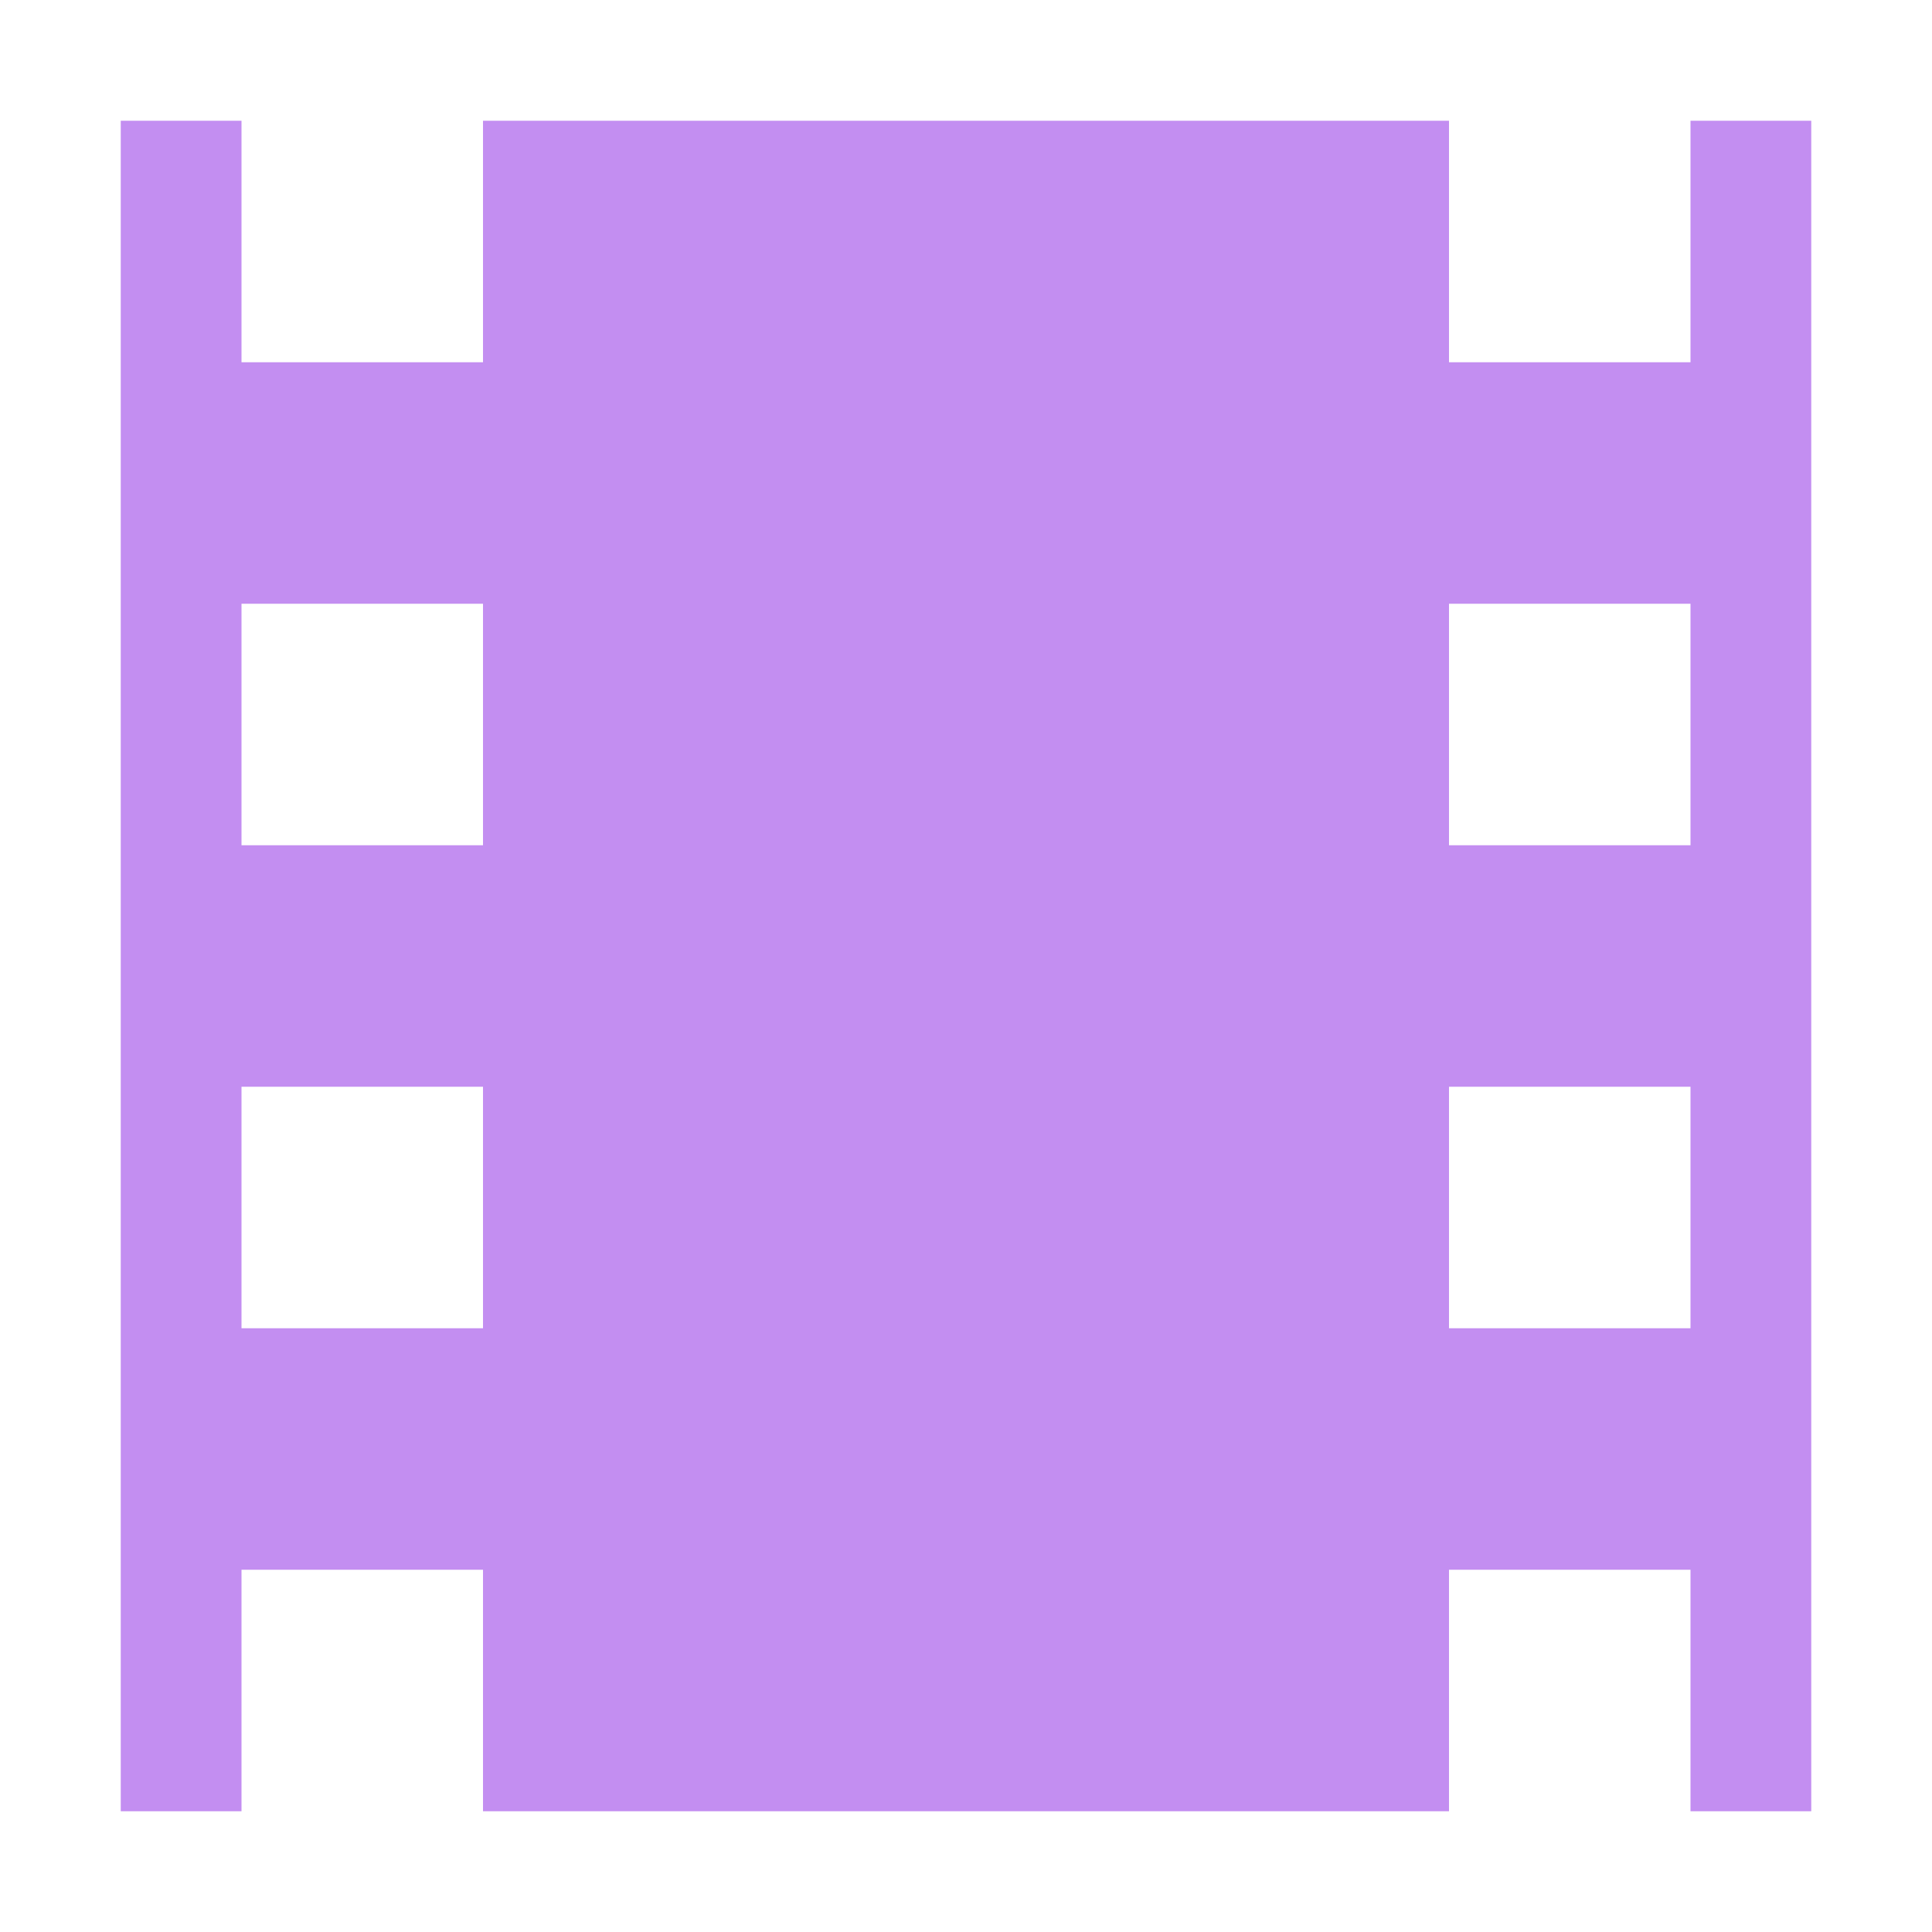
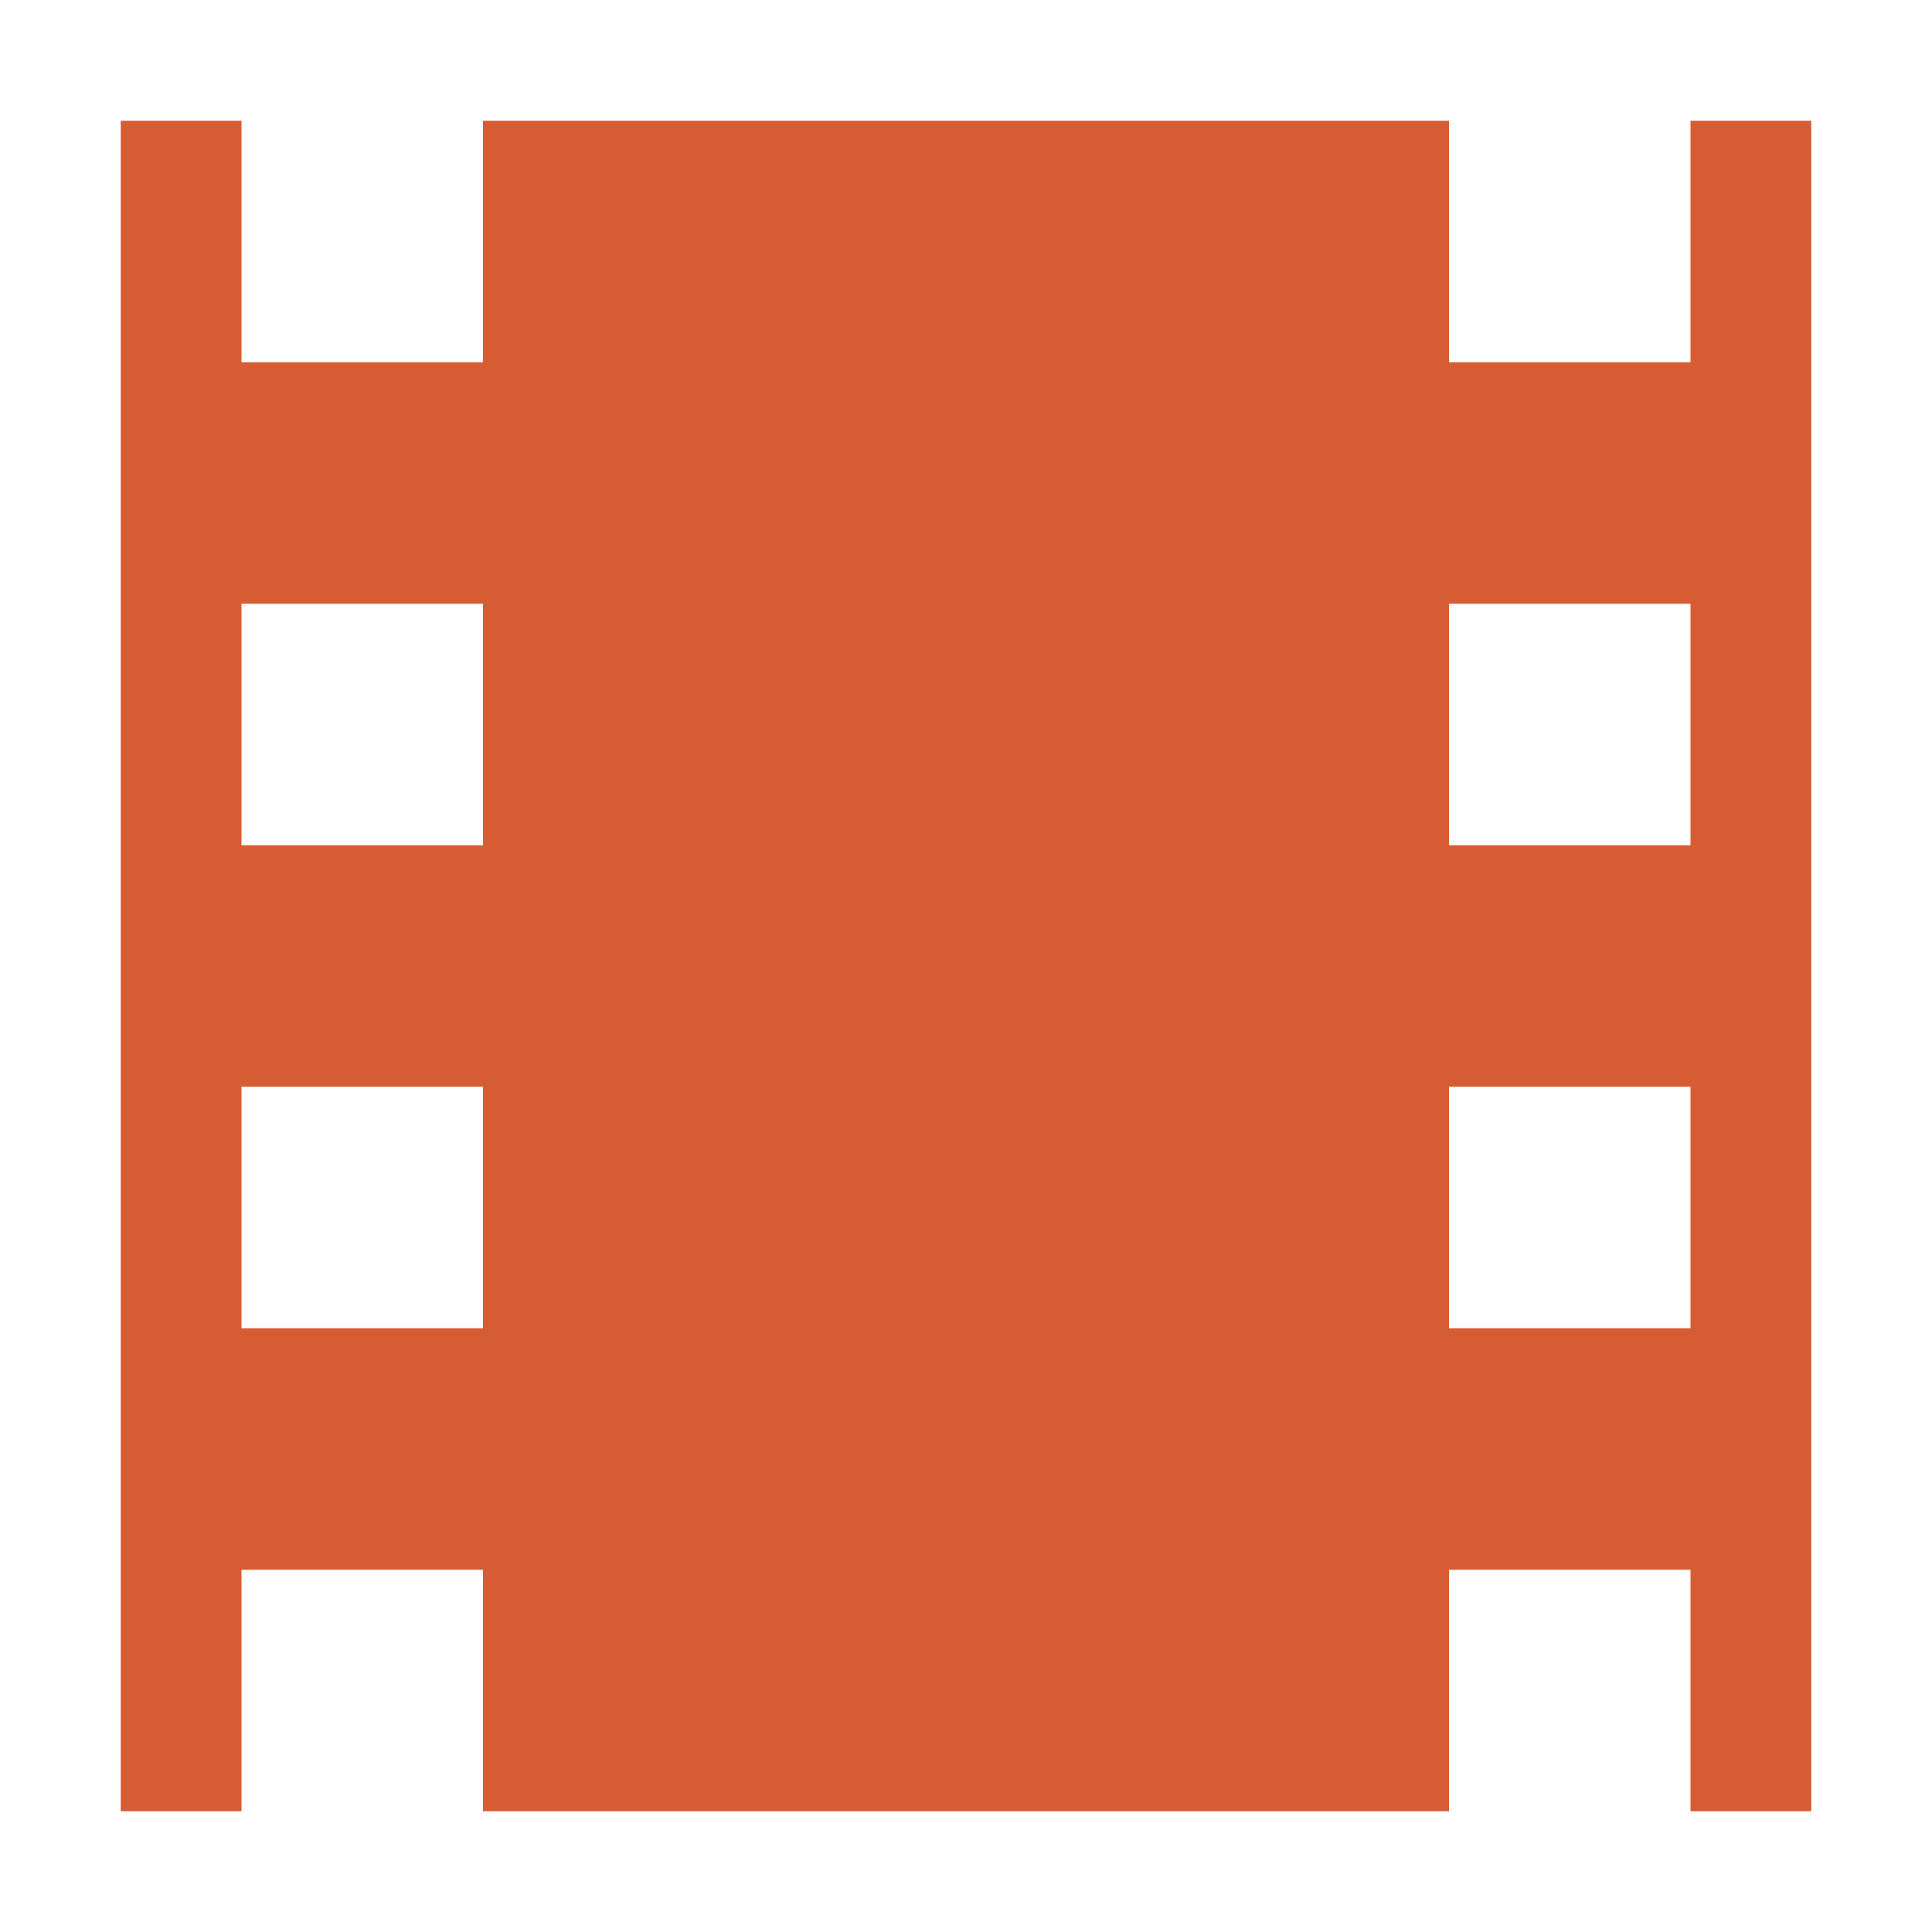
- <svg xmlns="http://www.w3.org/2000/svg" width="16" height="16">
-   <path fill="#c38ef1" d="M1 1v14h1v-2h2v2h8v-2h2v2h1V1h-1v2h-2V1H4v2H2V1zm1 4h2v2H2zm10 0h2v2h-2zM2 9h2v2H2zm10 0h2v2h-2z" />
+ <svg xmlns="http://www.w3.org/2000/svg" width="16" height="16" version="1.1" id="svg1">
+   <defs id="defs1" />
+   <path fill="#c38ef1" d="M1 1v14h1v-2h2v2h8v-2h2v2h1V1h-1v2h-2V1H4v2H2V1zm1 4h2v2H2zm10 0h2v2h-2zM2 9h2v2H2zm10 0h2v2h-2z" id="path1" style="fill:#d65d33;fill-opacity:1" />
</svg>
